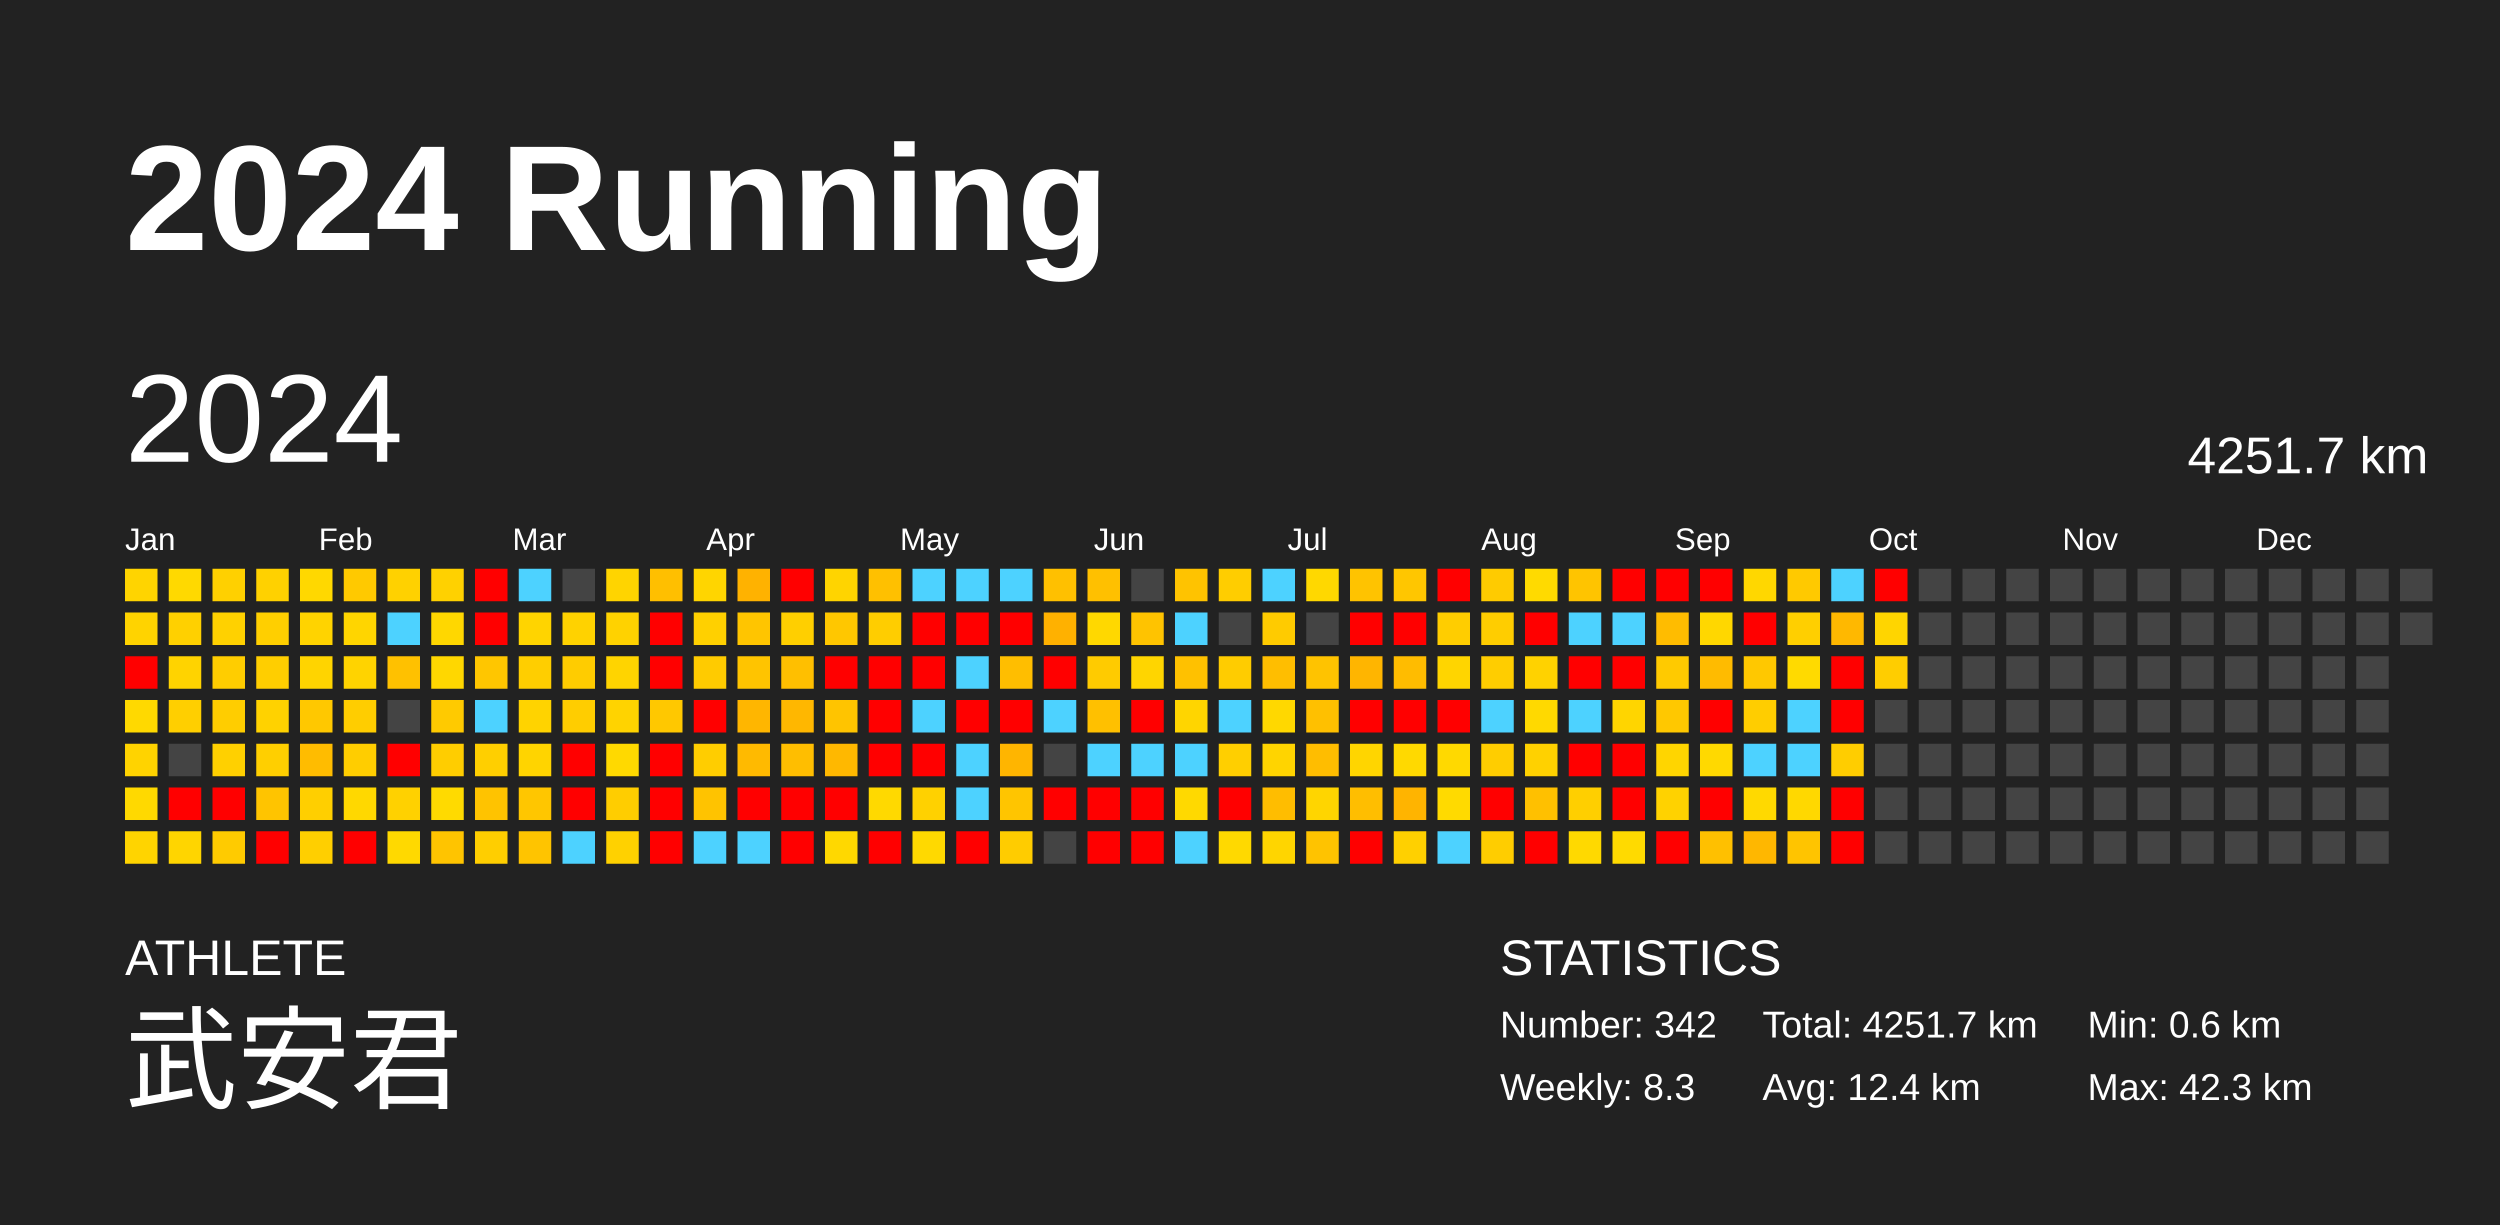
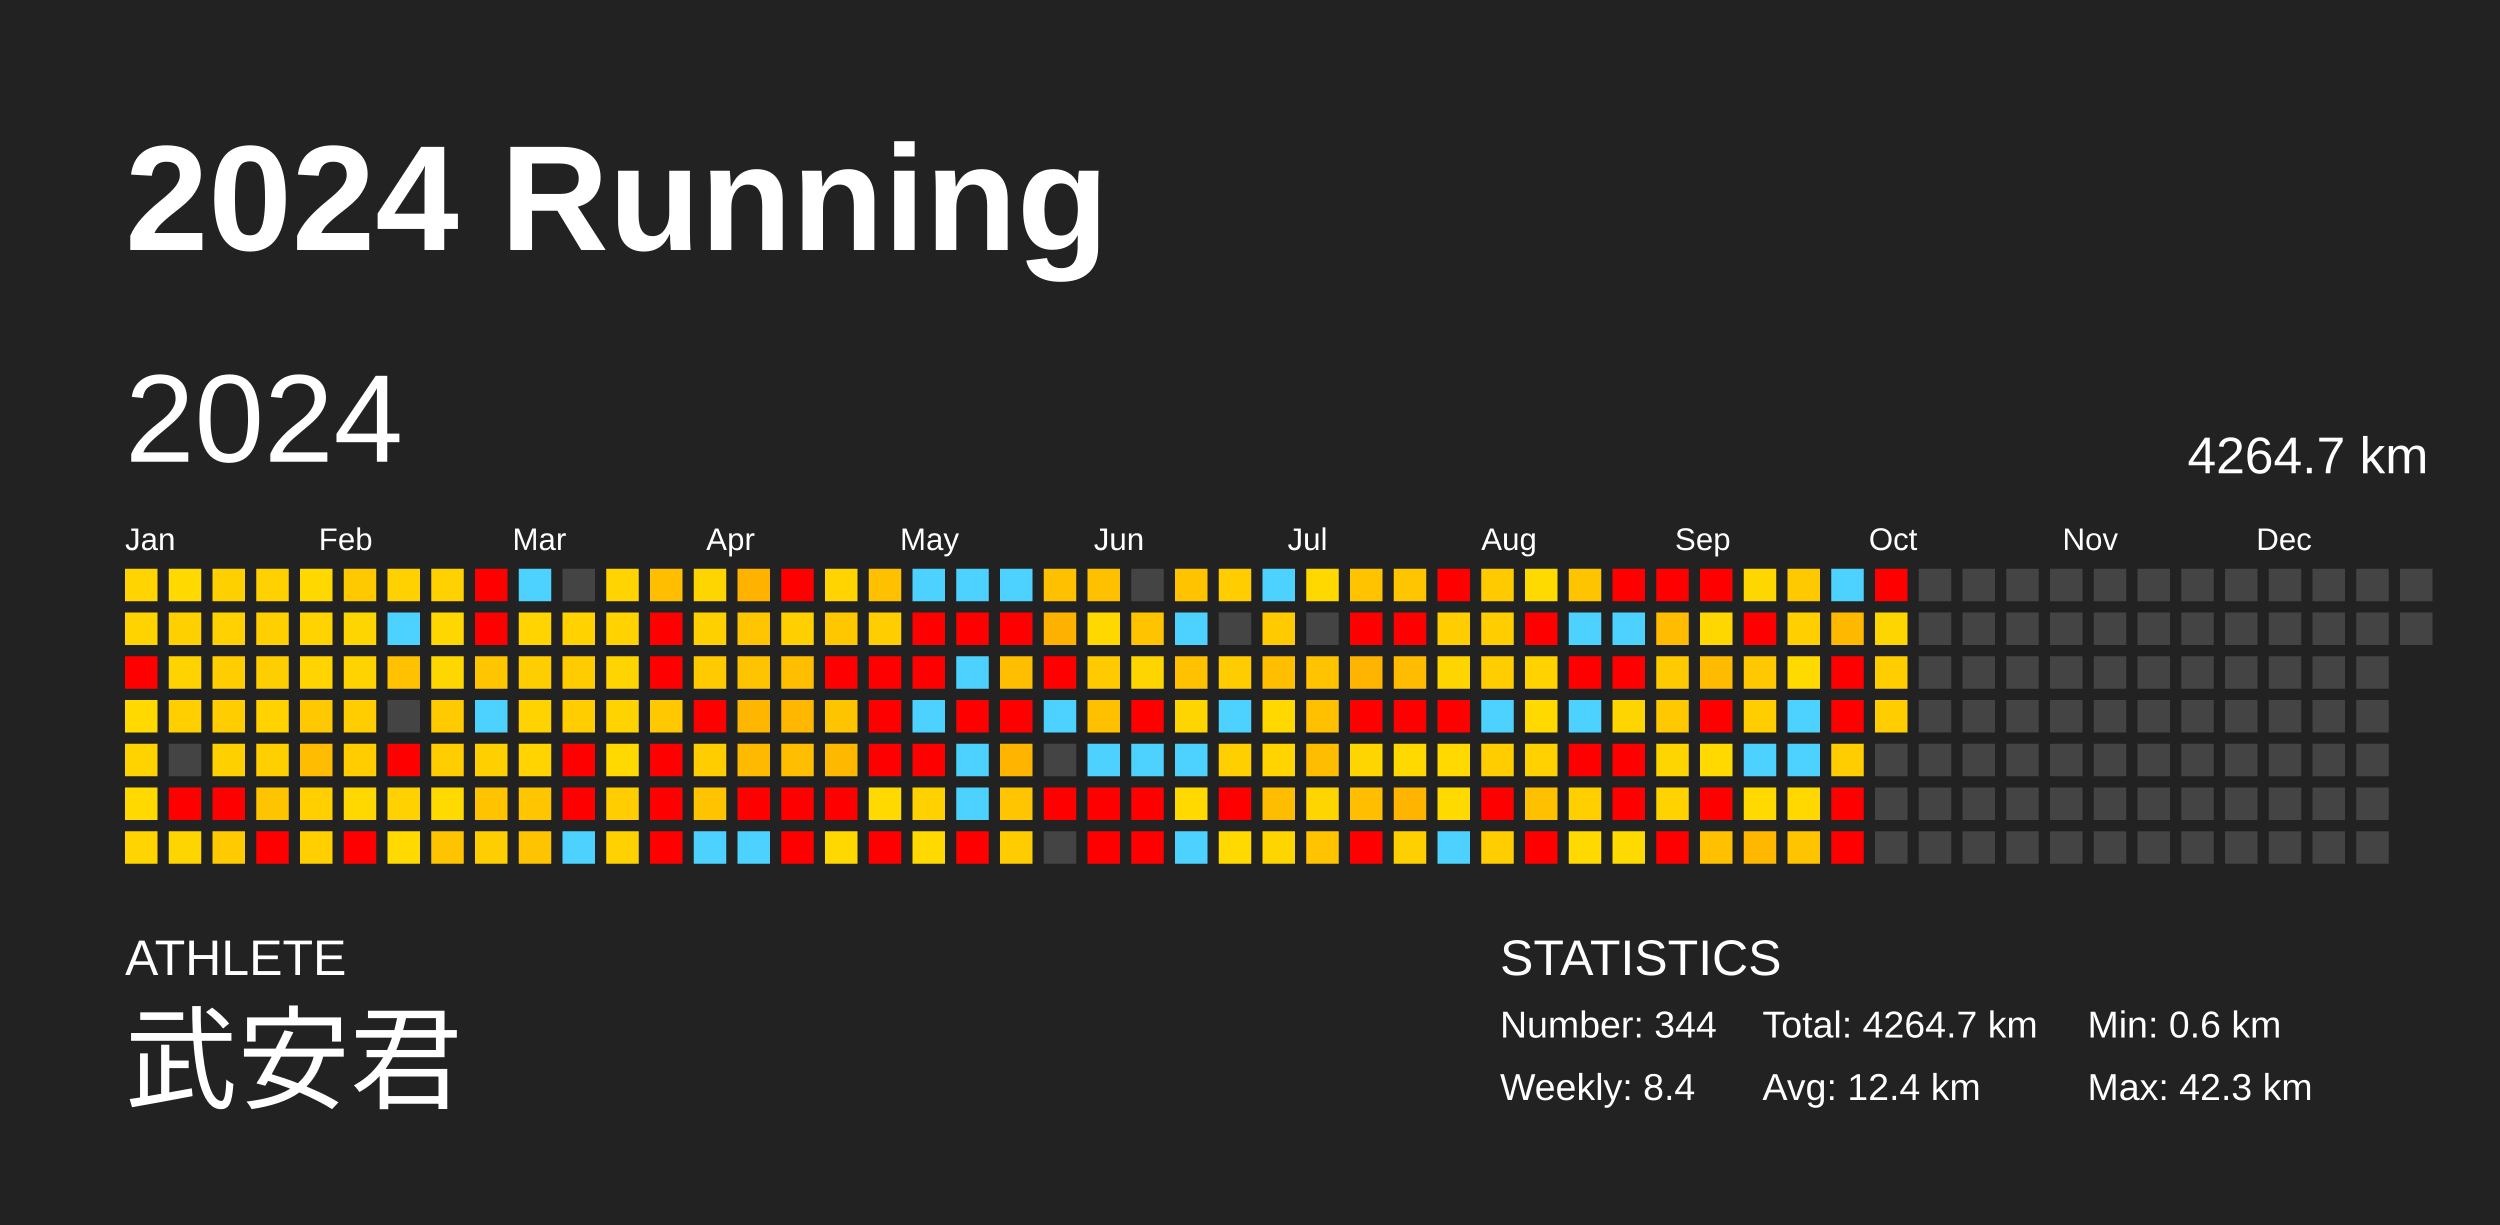
<svg xmlns="http://www.w3.org/2000/svg" baseProfile="full" height="98mm" version="1.1" viewBox="0,0,200,98" width="200mm">
  <defs />
  <rect fill="#222222" height="98" width="200" x="0" y="0" />
  <text fill="#FFFFFF" style="font-size:12px; font-family:Arial; font-weight:bold;" x="10" y="20">2024 Running</text>
  <text fill="#FFFFFF" style="font-size:4px; font-family:Arial" x="10" y="78">ATHLETE</text>
  <text fill="#FFFFFF" style="font-size:9px; font-family:Arial" x="10" y="88">武安君</text>
  <text fill="#FFFFFF" style="font-size:4px; font-family:Arial" x="120" y="78">STATISTICS</text>
-   <text fill="#FFFFFF" style="font-size:3px; font-family:Arial" x="120" y="83">Number: 342</text>
-   <text fill="#FFFFFF" style="font-size:3px; font-family:Arial" x="120" y="88">Weekly: 8.3</text>
-   <text fill="#FFFFFF" style="font-size:3px; font-family:Arial" x="141" y="83">Total: 4251.7 km</text>
+   <text fill="#FFFFFF" style="font-size:3px; font-family:Arial" x="120" y="83">Number: 344</text>
+   <text fill="#FFFFFF" style="font-size:3px; font-family:Arial" x="120" y="88">Weekly: 8.4</text>
+   <text fill="#FFFFFF" style="font-size:3px; font-family:Arial" x="141" y="83">Total: 4264.7 km</text>
  <text fill="#FFFFFF" style="font-size:3px; font-family:Arial" x="141" y="88">Avg: 12.4 km</text>
  <text fill="#FFFFFF" style="font-size:3px; font-family:Arial" x="167" y="83">Min: 0.6 km</text>
  <text fill="#FFFFFF" style="font-size:3px; font-family:Arial" x="167" y="88">Max: 42.3 km</text>
  <text dominant-baseline="hanging" fill="#FFFFFF" style="font-size:10.0px; font-family:Arial;" x="10" y="30">2024</text>
-   <text dominant-baseline="hanging" fill="#FFFFFF" style="font-size:4.125px; font-family:Arial;" x="175" y="35">4251.7 km</text>
+   <text dominant-baseline="hanging" fill="#FFFFFF" style="font-size:4.125px; font-family:Arial;" x="175" y="35">4264.7 km</text>
  <text fill="#FFFFFF" style="font-size:2.5px; font-family:Arial" x="10.0" y="44">Jan</text>
  <text fill="#FFFFFF" style="font-size:2.5px; font-family:Arial" x="25.5" y="44">Feb</text>
  <text fill="#FFFFFF" style="font-size:2.5px; font-family:Arial" x="41.0" y="44">Mar</text>
  <text fill="#FFFFFF" style="font-size:2.5px; font-family:Arial" x="56.5" y="44">Apr</text>
  <text fill="#FFFFFF" style="font-size:2.5px; font-family:Arial" x="72.0" y="44">May</text>
  <text fill="#FFFFFF" style="font-size:2.5px; font-family:Arial" x="87.5" y="44">Jun</text>
  <text fill="#FFFFFF" style="font-size:2.5px; font-family:Arial" x="103.0" y="44">Jul</text>
  <text fill="#FFFFFF" style="font-size:2.5px; font-family:Arial" x="118.5" y="44">Aug</text>
  <text fill="#FFFFFF" style="font-size:2.5px; font-family:Arial" x="134.0" y="44">Sep</text>
  <text fill="#FFFFFF" style="font-size:2.5px; font-family:Arial" x="149.5" y="44">Oct</text>
  <text fill="#FFFFFF" style="font-size:2.5px; font-family:Arial" x="165.0" y="44">Nov</text>
  <text fill="#FFFFFF" style="font-size:2.5px; font-family:Arial" x="180.5" y="44">Dec</text>
  <rect fill="#ffd400" height="2.6" width="2.6" x="10.0" y="45.5" />
  <rect fill="#ffd300" height="2.6" width="2.6" x="10.0" y="49.0" />
  <rect fill="red" height="2.6" width="2.6" x="10.0" y="52.5" />
  <rect fill="#ffd900" height="2.6" width="2.6" x="10.0" y="56.0" />
  <rect fill="#ffd300" height="2.6" width="2.6" x="10.0" y="59.5" />
  <rect fill="#ffd900" height="2.6" width="2.6" x="10.0" y="63.0" />
  <rect fill="#ffd400" height="2.6" width="2.6" x="10.0" y="66.5" />
  <rect fill="#ffd900" height="2.6" width="2.6" x="13.5" y="45.5" />
  <rect fill="#ffd000" height="2.6" width="2.6" x="13.5" y="49.0" />
  <rect fill="#ffd300" height="2.6" width="2.6" x="13.5" y="52.5" />
  <rect fill="#ffcf00" height="2.6" width="2.6" x="13.5" y="56.0" />
  <rect fill="#444444" height="2.6" width="2.6" x="13.5" y="59.5" />
  <rect fill="red" height="2.6" width="2.6" x="13.5" y="63.0" />
  <rect fill="#ffd500" height="2.6" width="2.6" x="13.5" y="66.5" />
  <rect fill="#ffd000" height="2.6" width="2.6" x="17.0" y="45.5" />
  <rect fill="#ffd100" height="2.6" width="2.6" x="17.0" y="49.0" />
  <rect fill="#ffcd00" height="2.6" width="2.6" x="17.0" y="52.5" />
  <rect fill="#ffcd00" height="2.6" width="2.6" x="17.0" y="56.0" />
  <rect fill="#ffd000" height="2.6" width="2.6" x="17.0" y="59.5" />
  <rect fill="red" height="2.6" width="2.6" x="17.0" y="63.0" />
  <rect fill="#ffcb00" height="2.6" width="2.6" x="17.0" y="66.5" />
  <rect fill="#ffd100" height="2.6" width="2.6" x="20.5" y="45.5" />
  <rect fill="#ffcf00" height="2.6" width="2.6" x="20.5" y="49.0" />
  <rect fill="#ffce00" height="2.6" width="2.6" x="20.5" y="52.5" />
  <rect fill="#ffd200" height="2.6" width="2.6" x="20.5" y="56.0" />
  <rect fill="#ffcf00" height="2.6" width="2.6" x="20.5" y="59.5" />
  <rect fill="#ffc400" height="2.6" width="2.6" x="20.5" y="63.0" />
  <rect fill="red" height="2.6" width="2.6" x="20.5" y="66.5" />
  <rect fill="#ffd800" height="2.6" width="2.6" x="24.0" y="45.5" />
  <rect fill="#ffd300" height="2.6" width="2.6" x="24.0" y="49.0" />
  <rect fill="#ffd400" height="2.6" width="2.6" x="24.0" y="52.5" />
  <rect fill="#ffc800" height="2.6" width="2.6" x="24.0" y="56.0" />
  <rect fill="#ffbc00" height="2.6" width="2.6" x="24.0" y="59.5" />
  <rect fill="#ffcf00" height="2.6" width="2.6" x="24.0" y="63.0" />
  <rect fill="#ffcf00" height="2.6" width="2.6" x="24.0" y="66.5" />
  <rect fill="#ffc900" height="2.6" width="2.6" x="27.5" y="45.5" />
  <rect fill="#ffd500" height="2.6" width="2.6" x="27.5" y="49.0" />
  <rect fill="#ffd300" height="2.6" width="2.6" x="27.5" y="52.5" />
  <rect fill="#ffcd00" height="2.6" width="2.6" x="27.5" y="56.0" />
  <rect fill="#ffcd00" height="2.6" width="2.6" x="27.5" y="59.5" />
  <rect fill="#ffd800" height="2.6" width="2.6" x="27.5" y="63.0" />
  <rect fill="red" height="2.6" width="2.6" x="27.5" y="66.5" />
  <rect fill="#ffd100" height="2.6" width="2.6" x="31.0" y="45.5" />
  <rect fill="#4dd2ff" height="2.6" width="2.6" x="31.0" y="49.0" />
  <rect fill="#ffc100" height="2.6" width="2.6" x="31.0" y="52.5" />
  <rect fill="#444444" height="2.6" width="2.6" x="31.0" y="56.0" />
  <rect fill="red" height="2.6" width="2.6" x="31.0" y="59.5" />
  <rect fill="#ffd100" height="2.6" width="2.6" x="31.0" y="63.0" />
  <rect fill="#ffd900" height="2.6" width="2.6" x="31.0" y="66.5" />
  <rect fill="#ffd100" height="2.6" width="2.6" x="34.5" y="45.5" />
  <rect fill="#ffd700" height="2.6" width="2.6" x="34.5" y="49.0" />
  <rect fill="#ffd700" height="2.6" width="2.6" x="34.5" y="52.5" />
  <rect fill="#ffca00" height="2.6" width="2.6" x="34.5" y="56.0" />
  <rect fill="#ffcd00" height="2.6" width="2.6" x="34.5" y="59.5" />
  <rect fill="#ffda00" height="2.6" width="2.6" x="34.5" y="63.0" />
  <rect fill="#ffc400" height="2.6" width="2.6" x="34.5" y="66.5" />
  <rect fill="red" height="2.6" width="2.6" x="38.0" y="45.5" />
  <rect fill="red" height="2.6" width="2.6" x="38.0" y="49.0" />
  <rect fill="#ffc600" height="2.6" width="2.6" x="38.0" y="52.5" />
  <rect fill="#4dd2ff" height="2.6" width="2.6" x="38.0" y="56.0" />
  <rect fill="#ffcf00" height="2.6" width="2.6" x="38.0" y="59.5" />
  <rect fill="#ffc300" height="2.6" width="2.6" x="38.0" y="63.0" />
  <rect fill="#ffce00" height="2.6" width="2.6" x="38.0" y="66.5" />
  <rect fill="#4dd2ff" height="2.6" width="2.6" x="41.5" y="45.5" />
  <rect fill="#ffd400" height="2.6" width="2.6" x="41.5" y="49.0" />
  <rect fill="#ffce00" height="2.6" width="2.6" x="41.5" y="52.5" />
  <rect fill="#ffd300" height="2.6" width="2.6" x="41.5" y="56.0" />
  <rect fill="#ffd400" height="2.6" width="2.6" x="41.5" y="59.5" />
  <rect fill="#ffc600" height="2.6" width="2.6" x="41.5" y="63.0" />
  <rect fill="#ffc400" height="2.6" width="2.6" x="41.5" y="66.5" />
  <rect fill="#444444" height="2.6" width="2.6" x="45.0" y="45.5" />
  <rect fill="#ffd200" height="2.6" width="2.6" x="45.0" y="49.0" />
  <rect fill="#ffcc00" height="2.6" width="2.6" x="45.0" y="52.5" />
  <rect fill="#ffcd00" height="2.6" width="2.6" x="45.0" y="56.0" />
  <rect fill="red" height="2.6" width="2.6" x="45.0" y="59.5" />
  <rect fill="red" height="2.6" width="2.6" x="45.0" y="63.0" />
  <rect fill="#4dd2ff" height="2.6" width="2.6" x="45.0" y="66.5" />
  <rect fill="#ffd400" height="2.6" width="2.6" x="48.5" y="45.5" />
  <rect fill="#ffd200" height="2.6" width="2.6" x="48.5" y="49.0" />
  <rect fill="#ffd400" height="2.6" width="2.6" x="48.5" y="52.5" />
  <rect fill="#ffd300" height="2.6" width="2.6" x="48.5" y="56.0" />
  <rect fill="#ffd900" height="2.6" width="2.6" x="48.5" y="59.5" />
  <rect fill="#ffcd00" height="2.6" width="2.6" x="48.5" y="63.0" />
  <rect fill="#ffd100" height="2.6" width="2.6" x="48.5" y="66.5" />
  <rect fill="#ffbf00" height="2.6" width="2.6" x="52.0" y="45.5" />
  <rect fill="red" height="2.6" width="2.6" x="52.0" y="49.0" />
  <rect fill="red" height="2.6" width="2.6" x="52.0" y="52.5" />
  <rect fill="#ffc800" height="2.6" width="2.6" x="52.0" y="56.0" />
  <rect fill="red" height="2.6" width="2.6" x="52.0" y="59.5" />
  <rect fill="red" height="2.6" width="2.6" x="52.0" y="63.0" />
  <rect fill="red" height="2.6" width="2.6" x="52.0" y="66.5" />
  <rect fill="#ffd500" height="2.6" width="2.6" x="55.5" y="45.5" />
  <rect fill="#ffd000" height="2.6" width="2.6" x="55.5" y="49.0" />
  <rect fill="#ffcb00" height="2.6" width="2.6" x="55.5" y="52.5" />
  <rect fill="red" height="2.6" width="2.6" x="55.5" y="56.0" />
  <rect fill="#ffcd00" height="2.6" width="2.6" x="55.5" y="59.5" />
  <rect fill="#ffc300" height="2.6" width="2.6" x="55.5" y="63.0" />
  <rect fill="#4dd2ff" height="2.6" width="2.6" x="55.5" y="66.5" />
  <rect fill="#ffb200" height="2.6" width="2.6" x="59.0" y="45.5" />
  <rect fill="#ffc500" height="2.6" width="2.6" x="59.0" y="49.0" />
  <rect fill="#ffc400" height="2.6" width="2.6" x="59.0" y="52.5" />
  <rect fill="#ffb600" height="2.6" width="2.6" x="59.0" y="56.0" />
  <rect fill="#ffba00" height="2.6" width="2.6" x="59.0" y="59.5" />
  <rect fill="red" height="2.6" width="2.6" x="59.0" y="63.0" />
  <rect fill="#4dd2ff" height="2.6" width="2.6" x="59.0" y="66.5" />
  <rect fill="red" height="2.6" width="2.6" x="62.5" y="45.5" />
  <rect fill="#ffcf00" height="2.6" width="2.6" x="62.5" y="49.0" />
  <rect fill="#ffbf00" height="2.6" width="2.6" x="62.5" y="52.5" />
  <rect fill="#ffb700" height="2.6" width="2.6" x="62.5" y="56.0" />
  <rect fill="#ffbe00" height="2.6" width="2.6" x="62.5" y="59.5" />
  <rect fill="red" height="2.6" width="2.6" x="62.5" y="63.0" />
  <rect fill="red" height="2.6" width="2.6" x="62.5" y="66.5" />
  <rect fill="#ffd400" height="2.6" width="2.6" x="66.0" y="45.5" />
  <rect fill="#ffc700" height="2.6" width="2.6" x="66.0" y="49.0" />
  <rect fill="red" height="2.6" width="2.6" x="66.0" y="52.5" />
  <rect fill="#ffc400" height="2.6" width="2.6" x="66.0" y="56.0" />
  <rect fill="#ffb800" height="2.6" width="2.6" x="66.0" y="59.5" />
  <rect fill="red" height="2.6" width="2.6" x="66.0" y="63.0" />
  <rect fill="#ffd800" height="2.6" width="2.6" x="66.0" y="66.5" />
  <rect fill="#ffc000" height="2.6" width="2.6" x="69.5" y="45.5" />
  <rect fill="#ffcd00" height="2.6" width="2.6" x="69.5" y="49.0" />
  <rect fill="red" height="2.6" width="2.6" x="69.5" y="52.5" />
  <rect fill="red" height="2.6" width="2.6" x="69.5" y="56.0" />
  <rect fill="red" height="2.6" width="2.6" x="69.5" y="59.5" />
  <rect fill="#ffd900" height="2.6" width="2.6" x="69.5" y="63.0" />
  <rect fill="red" height="2.6" width="2.6" x="69.5" y="66.5" />
  <rect fill="#4dd2ff" height="2.6" width="2.6" x="73.0" y="45.5" />
  <rect fill="red" height="2.6" width="2.6" x="73.0" y="49.0" />
  <rect fill="red" height="2.6" width="2.6" x="73.0" y="52.5" />
  <rect fill="#4dd2ff" height="2.6" width="2.6" x="73.0" y="56.0" />
  <rect fill="red" height="2.6" width="2.6" x="73.0" y="59.5" />
  <rect fill="#ffd100" height="2.6" width="2.6" x="73.0" y="63.0" />
  <rect fill="#ffd900" height="2.6" width="2.6" x="73.0" y="66.5" />
  <rect fill="#4dd2ff" height="2.6" width="2.6" x="76.5" y="45.5" />
  <rect fill="red" height="2.6" width="2.6" x="76.5" y="49.0" />
  <rect fill="#4dd2ff" height="2.6" width="2.6" x="76.5" y="52.5" />
  <rect fill="red" height="2.6" width="2.6" x="76.5" y="56.0" />
  <rect fill="#4dd2ff" height="2.6" width="2.6" x="76.5" y="59.5" />
  <rect fill="#4dd2ff" height="2.6" width="2.6" x="76.5" y="63.0" />
  <rect fill="red" height="2.6" width="2.6" x="76.5" y="66.5" />
  <rect fill="#4dd2ff" height="2.6" width="2.6" x="80.0" y="45.5" />
  <rect fill="red" height="2.6" width="2.6" x="80.0" y="49.0" />
  <rect fill="#ffbe00" height="2.6" width="2.6" x="80.0" y="52.5" />
  <rect fill="red" height="2.6" width="2.6" x="80.0" y="56.0" />
  <rect fill="#ffb500" height="2.6" width="2.6" x="80.0" y="59.5" />
  <rect fill="#ffc500" height="2.6" width="2.6" x="80.0" y="63.0" />
  <rect fill="#ffcc00" height="2.6" width="2.6" x="80.0" y="66.5" />
  <rect fill="#ffc000" height="2.6" width="2.6" x="83.5" y="45.5" />
  <rect fill="#ffb100" height="2.6" width="2.6" x="83.5" y="49.0" />
  <rect fill="red" height="2.6" width="2.6" x="83.5" y="52.5" />
  <rect fill="#4dd2ff" height="2.6" width="2.6" x="83.5" y="56.0" />
  <rect fill="#444444" height="2.6" width="2.6" x="83.5" y="59.5" />
  <rect fill="red" height="2.6" width="2.6" x="83.5" y="63.0" />
  <rect fill="#444444" height="2.6" width="2.6" x="83.5" y="66.5" />
  <rect fill="#ffc000" height="2.6" width="2.6" x="87.0" y="45.5" />
  <rect fill="#ffd800" height="2.6" width="2.6" x="87.0" y="49.0" />
  <rect fill="#ffcb00" height="2.6" width="2.6" x="87.0" y="52.5" />
  <rect fill="#ffc000" height="2.6" width="2.6" x="87.0" y="56.0" />
  <rect fill="#4dd2ff" height="2.6" width="2.6" x="87.0" y="59.5" />
  <rect fill="red" height="2.6" width="2.6" x="87.0" y="63.0" />
  <rect fill="red" height="2.6" width="2.6" x="87.0" y="66.5" />
  <rect fill="#444444" height="2.6" width="2.6" x="90.5" y="45.5" />
  <rect fill="#ffc300" height="2.6" width="2.6" x="90.5" y="49.0" />
  <rect fill="#ffd500" height="2.6" width="2.6" x="90.5" y="52.5" />
  <rect fill="red" height="2.6" width="2.6" x="90.5" y="56.0" />
  <rect fill="#4dd2ff" height="2.6" width="2.6" x="90.5" y="59.5" />
  <rect fill="red" height="2.6" width="2.6" x="90.5" y="63.0" />
  <rect fill="red" height="2.6" width="2.6" x="90.5" y="66.5" />
  <rect fill="#ffc300" height="2.6" width="2.6" x="94.0" y="45.5" />
  <rect fill="#4dd2ff" height="2.6" width="2.6" x="94.0" y="49.0" />
  <rect fill="#ffc100" height="2.6" width="2.6" x="94.0" y="52.5" />
  <rect fill="#ffd500" height="2.6" width="2.6" x="94.0" y="56.0" />
  <rect fill="#4dd2ff" height="2.6" width="2.6" x="94.0" y="59.5" />
  <rect fill="#ffd900" height="2.6" width="2.6" x="94.0" y="63.0" />
  <rect fill="#4dd2ff" height="2.6" width="2.6" x="94.0" y="66.5" />
  <rect fill="#ffcd00" height="2.6" width="2.6" x="97.5" y="45.5" />
  <rect fill="#444444" height="2.6" width="2.6" x="97.5" y="49.0" />
  <rect fill="#ffcc00" height="2.6" width="2.6" x="97.5" y="52.5" />
  <rect fill="#4dd2ff" height="2.6" width="2.6" x="97.5" y="56.0" />
  <rect fill="#ffcf00" height="2.6" width="2.6" x="97.5" y="59.5" />
  <rect fill="red" height="2.6" width="2.6" x="97.5" y="63.0" />
  <rect fill="#ffd900" height="2.6" width="2.6" x="97.5" y="66.5" />
  <rect fill="#4dd2ff" height="2.6" width="2.6" x="101.0" y="45.5" />
  <rect fill="#ffcb00" height="2.6" width="2.6" x="101.0" y="49.0" />
  <rect fill="#ffbe00" height="2.6" width="2.6" x="101.0" y="52.5" />
  <rect fill="#ffd800" height="2.6" width="2.6" x="101.0" y="56.0" />
  <rect fill="#ffd400" height="2.6" width="2.6" x="101.0" y="59.5" />
  <rect fill="#ffbd00" height="2.6" width="2.6" x="101.0" y="63.0" />
  <rect fill="#ffd500" height="2.6" width="2.6" x="101.0" y="66.5" />
  <rect fill="#ffd800" height="2.6" width="2.6" x="104.5" y="45.5" />
  <rect fill="#444444" height="2.6" width="2.6" x="104.5" y="49.0" />
  <rect fill="#ffc300" height="2.6" width="2.6" x="104.5" y="52.5" />
  <rect fill="#ffc000" height="2.6" width="2.6" x="104.5" y="56.0" />
  <rect fill="#ffbd00" height="2.6" width="2.6" x="104.5" y="59.5" />
  <rect fill="#ffd500" height="2.6" width="2.6" x="104.5" y="63.0" />
  <rect fill="#ffc300" height="2.6" width="2.6" x="104.5" y="66.5" />
  <rect fill="#ffc300" height="2.6" width="2.6" x="108.0" y="45.5" />
  <rect fill="red" height="2.6" width="2.6" x="108.0" y="49.0" />
  <rect fill="#ffb500" height="2.6" width="2.6" x="108.0" y="52.5" />
  <rect fill="red" height="2.6" width="2.6" x="108.0" y="56.0" />
  <rect fill="#ffd500" height="2.6" width="2.6" x="108.0" y="59.5" />
  <rect fill="#ffbe00" height="2.6" width="2.6" x="108.0" y="63.0" />
  <rect fill="red" height="2.6" width="2.6" x="108.0" y="66.5" />
  <rect fill="#ffc600" height="2.6" width="2.6" x="111.5" y="45.5" />
  <rect fill="red" height="2.6" width="2.6" x="111.5" y="49.0" />
  <rect fill="#ffbc00" height="2.6" width="2.6" x="111.5" y="52.5" />
  <rect fill="red" height="2.6" width="2.6" x="111.5" y="56.0" />
  <rect fill="#ffd900" height="2.6" width="2.6" x="111.5" y="59.5" />
  <rect fill="#ffb400" height="2.6" width="2.6" x="111.5" y="63.0" />
  <rect fill="#ffd000" height="2.6" width="2.6" x="111.5" y="66.5" />
  <rect fill="red" height="2.6" width="2.6" x="115.0" y="45.5" />
  <rect fill="#ffcd00" height="2.6" width="2.6" x="115.0" y="49.0" />
  <rect fill="#ffd500" height="2.6" width="2.6" x="115.0" y="52.5" />
  <rect fill="red" height="2.6" width="2.6" x="115.0" y="56.0" />
  <rect fill="#ffd900" height="2.6" width="2.6" x="115.0" y="59.5" />
  <rect fill="#ffda00" height="2.6" width="2.6" x="115.0" y="63.0" />
  <rect fill="#4dd2ff" height="2.6" width="2.6" x="115.0" y="66.5" />
  <rect fill="#ffcb00" height="2.6" width="2.6" x="118.5" y="45.5" />
  <rect fill="#ffcd00" height="2.6" width="2.6" x="118.5" y="49.0" />
  <rect fill="#ffcd00" height="2.6" width="2.6" x="118.5" y="52.5" />
  <rect fill="#4dd2ff" height="2.6" width="2.6" x="118.5" y="56.0" />
  <rect fill="#ffcd00" height="2.6" width="2.6" x="118.5" y="59.5" />
  <rect fill="red" height="2.6" width="2.6" x="118.5" y="63.0" />
  <rect fill="#ffcd00" height="2.6" width="2.6" x="118.5" y="66.5" />
  <rect fill="#ffda00" height="2.6" width="2.6" x="122.0" y="45.5" />
  <rect fill="red" height="2.6" width="2.6" x="122.0" y="49.0" />
  <rect fill="#ffd200" height="2.6" width="2.6" x="122.0" y="52.5" />
  <rect fill="#ffd900" height="2.6" width="2.6" x="122.0" y="56.0" />
  <rect fill="#ffd100" height="2.6" width="2.6" x="122.0" y="59.5" />
  <rect fill="#ffc000" height="2.6" width="2.6" x="122.0" y="63.0" />
  <rect fill="red" height="2.6" width="2.6" x="122.0" y="66.5" />
  <rect fill="#ffc400" height="2.6" width="2.6" x="125.5" y="45.5" />
  <rect fill="#4dd2ff" height="2.6" width="2.6" x="125.5" y="49.0" />
  <rect fill="red" height="2.6" width="2.6" x="125.5" y="52.5" />
  <rect fill="#4dd2ff" height="2.6" width="2.6" x="125.5" y="56.0" />
  <rect fill="red" height="2.6" width="2.6" x="125.5" y="59.5" />
  <rect fill="#ffcf00" height="2.6" width="2.6" x="125.5" y="63.0" />
  <rect fill="#ffd900" height="2.6" width="2.6" x="125.5" y="66.5" />
  <rect fill="red" height="2.6" width="2.6" x="129.0" y="45.5" />
  <rect fill="#4dd2ff" height="2.6" width="2.6" x="129.0" y="49.0" />
  <rect fill="red" height="2.6" width="2.6" x="129.0" y="52.5" />
  <rect fill="#ffd500" height="2.6" width="2.6" x="129.0" y="56.0" />
  <rect fill="red" height="2.6" width="2.6" x="129.0" y="59.5" />
  <rect fill="red" height="2.6" width="2.6" x="129.0" y="63.0" />
  <rect fill="#ffda00" height="2.6" width="2.6" x="129.0" y="66.5" />
  <rect fill="red" height="2.6" width="2.6" x="132.5" y="45.5" />
  <rect fill="#ffbc00" height="2.6" width="2.6" x="132.5" y="49.0" />
  <rect fill="#ffca00" height="2.6" width="2.6" x="132.5" y="52.5" />
  <rect fill="#ffc800" height="2.6" width="2.6" x="132.5" y="56.0" />
  <rect fill="#ffd500" height="2.6" width="2.6" x="132.5" y="59.5" />
  <rect fill="#ffd200" height="2.6" width="2.6" x="132.5" y="63.0" />
  <rect fill="red" height="2.6" width="2.6" x="132.5" y="66.5" />
  <rect fill="red" height="2.6" width="2.6" x="136.0" y="45.5" />
  <rect fill="#ffd700" height="2.6" width="2.6" x="136.0" y="49.0" />
  <rect fill="#ffbb00" height="2.6" width="2.6" x="136.0" y="52.5" />
  <rect fill="red" height="2.6" width="2.6" x="136.0" y="56.0" />
  <rect fill="#ffd900" height="2.6" width="2.6" x="136.0" y="59.5" />
  <rect fill="red" height="2.6" width="2.6" x="136.0" y="63.0" />
  <rect fill="#ffc000" height="2.6" width="2.6" x="136.0" y="66.5" />
  <rect fill="#ffd700" height="2.6" width="2.6" x="139.5" y="45.5" />
  <rect fill="red" height="2.6" width="2.6" x="139.5" y="49.0" />
  <rect fill="#ffc800" height="2.6" width="2.6" x="139.5" y="52.5" />
  <rect fill="#ffcd00" height="2.6" width="2.6" x="139.5" y="56.0" />
  <rect fill="#4dd2ff" height="2.6" width="2.6" x="139.5" y="59.5" />
  <rect fill="#ffd900" height="2.6" width="2.6" x="139.5" y="63.0" />
  <rect fill="#ffb700" height="2.6" width="2.6" x="139.5" y="66.5" />
  <rect fill="#ffc900" height="2.6" width="2.6" x="143.0" y="45.5" />
  <rect fill="#ffcf00" height="2.6" width="2.6" x="143.0" y="49.0" />
  <rect fill="#ffda00" height="2.6" width="2.6" x="143.0" y="52.5" />
  <rect fill="#4dd2ff" height="2.6" width="2.6" x="143.0" y="56.0" />
  <rect fill="#4dd2ff" height="2.6" width="2.6" x="143.0" y="59.5" />
  <rect fill="#ffd800" height="2.6" width="2.6" x="143.0" y="63.0" />
  <rect fill="#ffc400" height="2.6" width="2.6" x="143.0" y="66.5" />
  <rect fill="#4dd2ff" height="2.6" width="2.6" x="146.5" y="45.5" />
  <rect fill="#ffb800" height="2.6" width="2.6" x="146.5" y="49.0" />
  <rect fill="red" height="2.6" width="2.6" x="146.5" y="52.5" />
  <rect fill="red" height="2.6" width="2.6" x="146.5" y="56.0" />
  <rect fill="#ffcd00" height="2.6" width="2.6" x="146.5" y="59.5" />
  <rect fill="red" height="2.6" width="2.6" x="146.5" y="63.0" />
  <rect fill="red" height="2.6" width="2.6" x="146.5" y="66.5" />
  <rect fill="red" height="2.6" width="2.6" x="150.0" y="45.5" />
  <rect fill="#ffd500" height="2.6" width="2.6" x="150.0" y="49.0" />
  <rect fill="#ffcd00" height="2.6" width="2.6" x="150.0" y="52.5" />
-   <rect fill="#444444" height="2.6" width="2.6" x="150.0" y="56.0" />
+   <rect fill="#ffcd00" height="2.6" width="2.6" x="150.0" y="56.0" />
  <rect fill="#444444" height="2.6" width="2.6" x="150.0" y="59.5" />
  <rect fill="#444444" height="2.6" width="2.6" x="150.0" y="63.0" />
  <rect fill="#444444" height="2.6" width="2.6" x="150.0" y="66.5" />
  <rect fill="#444444" height="2.6" width="2.6" x="153.5" y="45.5" />
  <rect fill="#444444" height="2.6" width="2.6" x="153.5" y="49.0" />
  <rect fill="#444444" height="2.6" width="2.6" x="153.5" y="52.5" />
  <rect fill="#444444" height="2.6" width="2.6" x="153.5" y="56.0" />
  <rect fill="#444444" height="2.6" width="2.6" x="153.5" y="59.5" />
  <rect fill="#444444" height="2.6" width="2.6" x="153.5" y="63.0" />
  <rect fill="#444444" height="2.6" width="2.6" x="153.5" y="66.5" />
  <rect fill="#444444" height="2.6" width="2.6" x="157.0" y="45.5" />
  <rect fill="#444444" height="2.6" width="2.6" x="157.0" y="49.0" />
  <rect fill="#444444" height="2.6" width="2.6" x="157.0" y="52.5" />
  <rect fill="#444444" height="2.6" width="2.6" x="157.0" y="56.0" />
  <rect fill="#444444" height="2.6" width="2.6" x="157.0" y="59.5" />
  <rect fill="#444444" height="2.6" width="2.6" x="157.0" y="63.0" />
  <rect fill="#444444" height="2.6" width="2.6" x="157.0" y="66.5" />
  <rect fill="#444444" height="2.6" width="2.6" x="160.5" y="45.5" />
  <rect fill="#444444" height="2.6" width="2.6" x="160.5" y="49.0" />
  <rect fill="#444444" height="2.6" width="2.6" x="160.5" y="52.5" />
  <rect fill="#444444" height="2.6" width="2.6" x="160.5" y="56.0" />
  <rect fill="#444444" height="2.6" width="2.6" x="160.5" y="59.5" />
  <rect fill="#444444" height="2.6" width="2.6" x="160.5" y="63.0" />
  <rect fill="#444444" height="2.6" width="2.6" x="160.5" y="66.5" />
  <rect fill="#444444" height="2.6" width="2.6" x="164.0" y="45.5" />
  <rect fill="#444444" height="2.6" width="2.6" x="164.0" y="49.0" />
  <rect fill="#444444" height="2.6" width="2.6" x="164.0" y="52.5" />
  <rect fill="#444444" height="2.6" width="2.6" x="164.0" y="56.0" />
  <rect fill="#444444" height="2.6" width="2.6" x="164.0" y="59.5" />
  <rect fill="#444444" height="2.6" width="2.6" x="164.0" y="63.0" />
  <rect fill="#444444" height="2.6" width="2.6" x="164.0" y="66.5" />
  <rect fill="#444444" height="2.6" width="2.6" x="167.5" y="45.5" />
  <rect fill="#444444" height="2.6" width="2.6" x="167.5" y="49.0" />
  <rect fill="#444444" height="2.6" width="2.6" x="167.5" y="52.5" />
  <rect fill="#444444" height="2.6" width="2.6" x="167.5" y="56.0" />
  <rect fill="#444444" height="2.6" width="2.6" x="167.5" y="59.5" />
  <rect fill="#444444" height="2.6" width="2.6" x="167.5" y="63.0" />
  <rect fill="#444444" height="2.6" width="2.6" x="167.5" y="66.5" />
  <rect fill="#444444" height="2.6" width="2.6" x="171.0" y="45.5" />
  <rect fill="#444444" height="2.6" width="2.6" x="171.0" y="49.0" />
  <rect fill="#444444" height="2.6" width="2.6" x="171.0" y="52.5" />
  <rect fill="#444444" height="2.6" width="2.6" x="171.0" y="56.0" />
  <rect fill="#444444" height="2.6" width="2.6" x="171.0" y="59.5" />
  <rect fill="#444444" height="2.6" width="2.6" x="171.0" y="63.0" />
  <rect fill="#444444" height="2.6" width="2.6" x="171.0" y="66.5" />
  <rect fill="#444444" height="2.6" width="2.6" x="174.5" y="45.5" />
  <rect fill="#444444" height="2.6" width="2.6" x="174.5" y="49.0" />
  <rect fill="#444444" height="2.6" width="2.6" x="174.5" y="52.5" />
  <rect fill="#444444" height="2.6" width="2.6" x="174.5" y="56.0" />
  <rect fill="#444444" height="2.6" width="2.6" x="174.5" y="59.5" />
  <rect fill="#444444" height="2.6" width="2.6" x="174.5" y="63.0" />
  <rect fill="#444444" height="2.6" width="2.6" x="174.5" y="66.5" />
  <rect fill="#444444" height="2.6" width="2.6" x="178.0" y="45.5" />
  <rect fill="#444444" height="2.6" width="2.6" x="178.0" y="49.0" />
  <rect fill="#444444" height="2.6" width="2.6" x="178.0" y="52.5" />
  <rect fill="#444444" height="2.6" width="2.6" x="178.0" y="56.0" />
  <rect fill="#444444" height="2.6" width="2.6" x="178.0" y="59.5" />
  <rect fill="#444444" height="2.6" width="2.6" x="178.0" y="63.0" />
  <rect fill="#444444" height="2.6" width="2.6" x="178.0" y="66.5" />
  <rect fill="#444444" height="2.6" width="2.6" x="181.5" y="45.5" />
  <rect fill="#444444" height="2.6" width="2.6" x="181.5" y="49.0" />
  <rect fill="#444444" height="2.6" width="2.6" x="181.5" y="52.5" />
  <rect fill="#444444" height="2.6" width="2.6" x="181.5" y="56.0" />
  <rect fill="#444444" height="2.6" width="2.6" x="181.5" y="59.5" />
  <rect fill="#444444" height="2.6" width="2.6" x="181.5" y="63.0" />
  <rect fill="#444444" height="2.6" width="2.6" x="181.5" y="66.5" />
  <rect fill="#444444" height="2.6" width="2.6" x="185.0" y="45.5" />
  <rect fill="#444444" height="2.6" width="2.6" x="185.0" y="49.0" />
  <rect fill="#444444" height="2.6" width="2.6" x="185.0" y="52.5" />
  <rect fill="#444444" height="2.6" width="2.6" x="185.0" y="56.0" />
  <rect fill="#444444" height="2.6" width="2.6" x="185.0" y="59.5" />
  <rect fill="#444444" height="2.6" width="2.6" x="185.0" y="63.0" />
  <rect fill="#444444" height="2.6" width="2.6" x="185.0" y="66.5" />
  <rect fill="#444444" height="2.6" width="2.6" x="188.5" y="45.5" />
  <rect fill="#444444" height="2.6" width="2.6" x="188.5" y="49.0" />
  <rect fill="#444444" height="2.6" width="2.6" x="188.5" y="52.5" />
  <rect fill="#444444" height="2.6" width="2.6" x="188.5" y="56.0" />
  <rect fill="#444444" height="2.6" width="2.6" x="188.5" y="59.5" />
  <rect fill="#444444" height="2.6" width="2.6" x="188.5" y="63.0" />
  <rect fill="#444444" height="2.6" width="2.6" x="188.5" y="66.5" />
  <rect fill="#444444" height="2.6" width="2.6" x="192.0" y="45.5" />
  <rect fill="#444444" height="2.6" width="2.6" x="192.0" y="49.0" />
</svg>
